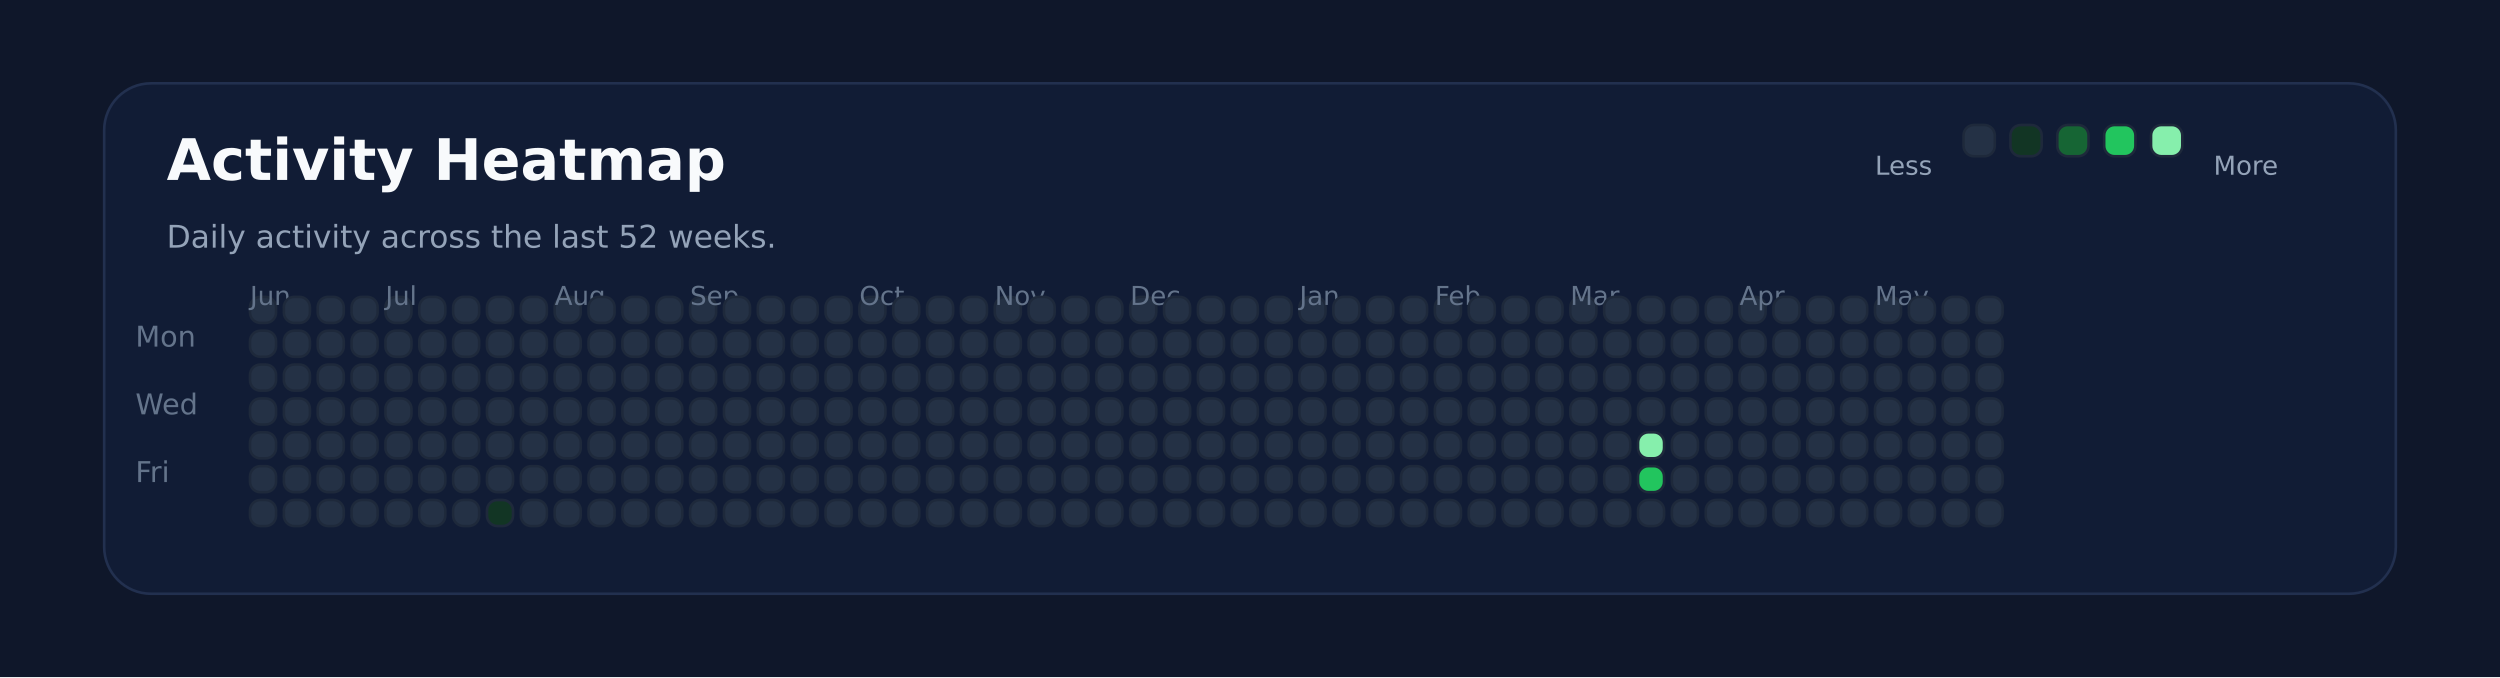
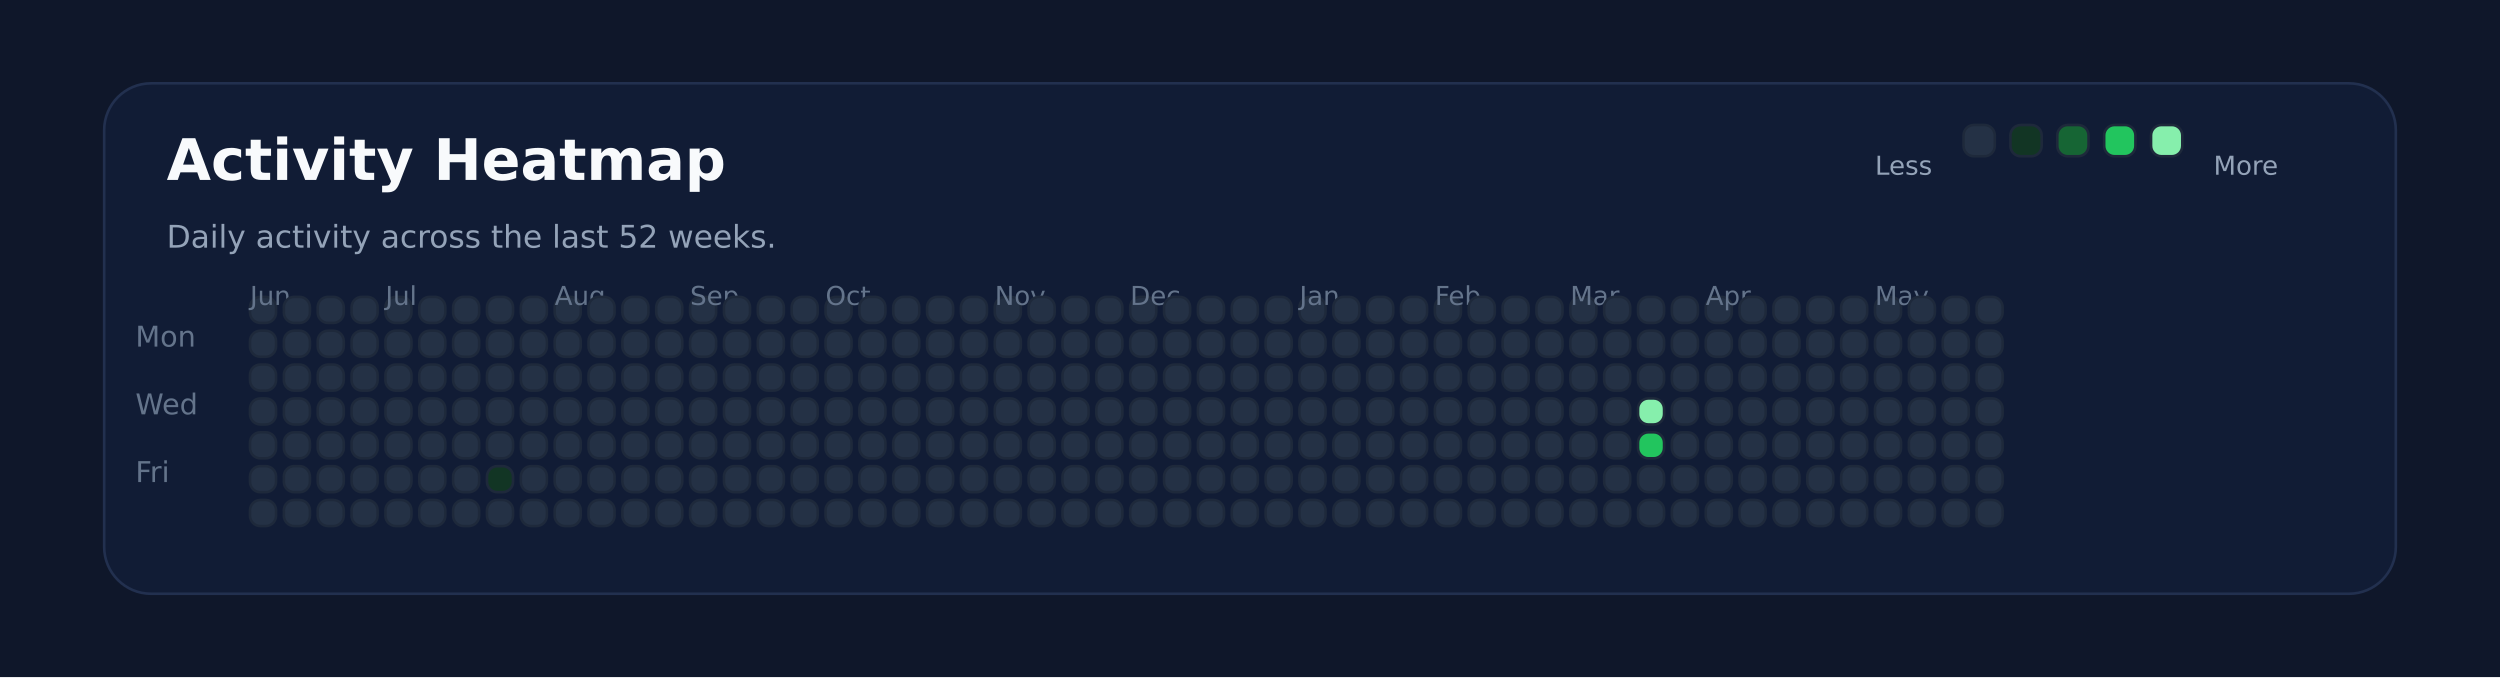
<svg xmlns="http://www.w3.org/2000/svg" xmlns:ns1="http://svgjs.dev/svgjs" version="1.1" width="960" height="260" viewBox="0 0 960 260">
  <rect width="960" height="260" fill="#0f172a" />
  <rect width="880" height="196" x="40" y="32" rx="18" ry="18" fill="#111c35" stroke-width="1" stroke="#22304f" />
  <text x="64" y="69.102" font-size="22" font-family="DejaVu Sans" font-weight="700" fill="#f8fafc" ns1:data="{&quot;leading&quot;:&quot;1.3&quot;}">Activity Heatmap</text>
  <text x="64" y="95.102" font-size="12" font-family="DejaVu Sans" font-weight="400" fill="#94a3b8" ns1:data="{&quot;leading&quot;:&quot;1.3&quot;}">Daily activity across the last 52 weeks.</text>
  <text x="52" y="133.102" font-size="11" font-family="DejaVu Sans" font-weight="400" fill="#64748b" ns1:data="{&quot;leading&quot;:&quot;1.3&quot;}">Mon</text>
  <text x="52" y="159.102" font-size="11" font-family="DejaVu Sans" font-weight="400" fill="#64748b" ns1:data="{&quot;leading&quot;:&quot;1.3&quot;}">Wed</text>
  <text x="52" y="185.102" font-size="11" font-family="DejaVu Sans" font-weight="400" fill="#64748b" ns1:data="{&quot;leading&quot;:&quot;1.3&quot;}">Fri</text>
  <rect width="10" height="10" x="96" y="114" rx="4" ry="4" fill="#243145" stroke-width="1" stroke="#1e293b" />
  <rect width="10" height="10" x="96" y="127" rx="4" ry="4" fill="#243145" stroke-width="1" stroke="#1e293b" />
  <rect width="10" height="10" x="96" y="140" rx="4" ry="4" fill="#243145" stroke-width="1" stroke="#1e293b" />
  <rect width="10" height="10" x="96" y="153" rx="4" ry="4" fill="#243145" stroke-width="1" stroke="#1e293b" />
+   <text x="96" y="117.102" font-size="10" font-family="DejaVu Sans" font-weight="400" fill="#64748b" ns1:data="{&quot;leading&quot;:&quot;1.3&quot;}">Jun</text>
  <rect width="10" height="10" x="96" y="166" rx="4" ry="4" fill="#243145" stroke-width="1" stroke="#1e293b" />
-   <text x="96" y="117.102" font-size="10" font-family="DejaVu Sans" font-weight="400" fill="#64748b" ns1:data="{&quot;leading&quot;:&quot;1.3&quot;}">Jun</text>
  <rect width="10" height="10" x="96" y="179" rx="4" ry="4" fill="#243145" stroke-width="1" stroke="#1e293b" />
  <rect width="10" height="10" x="96" y="192" rx="4" ry="4" fill="#243145" stroke-width="1" stroke="#1e293b" />
  <rect width="10" height="10" x="109" y="114" rx="4" ry="4" fill="#243145" stroke-width="1" stroke="#1e293b" />
  <rect width="10" height="10" x="109" y="127" rx="4" ry="4" fill="#243145" stroke-width="1" stroke="#1e293b" />
  <rect width="10" height="10" x="109" y="140" rx="4" ry="4" fill="#243145" stroke-width="1" stroke="#1e293b" />
  <rect width="10" height="10" x="109" y="153" rx="4" ry="4" fill="#243145" stroke-width="1" stroke="#1e293b" />
  <rect width="10" height="10" x="109" y="166" rx="4" ry="4" fill="#243145" stroke-width="1" stroke="#1e293b" />
  <rect width="10" height="10" x="109" y="179" rx="4" ry="4" fill="#243145" stroke-width="1" stroke="#1e293b" />
  <rect width="10" height="10" x="109" y="192" rx="4" ry="4" fill="#243145" stroke-width="1" stroke="#1e293b" />
  <rect width="10" height="10" x="122" y="114" rx="4" ry="4" fill="#243145" stroke-width="1" stroke="#1e293b" />
  <rect width="10" height="10" x="122" y="127" rx="4" ry="4" fill="#243145" stroke-width="1" stroke="#1e293b" />
  <rect width="10" height="10" x="122" y="140" rx="4" ry="4" fill="#243145" stroke-width="1" stroke="#1e293b" />
  <rect width="10" height="10" x="122" y="153" rx="4" ry="4" fill="#243145" stroke-width="1" stroke="#1e293b" />
  <rect width="10" height="10" x="122" y="166" rx="4" ry="4" fill="#243145" stroke-width="1" stroke="#1e293b" />
  <rect width="10" height="10" x="122" y="179" rx="4" ry="4" fill="#243145" stroke-width="1" stroke="#1e293b" />
  <rect width="10" height="10" x="122" y="192" rx="4" ry="4" fill="#243145" stroke-width="1" stroke="#1e293b" />
  <rect width="10" height="10" x="135" y="114" rx="4" ry="4" fill="#243145" stroke-width="1" stroke="#1e293b" />
  <rect width="10" height="10" x="135" y="127" rx="4" ry="4" fill="#243145" stroke-width="1" stroke="#1e293b" />
  <rect width="10" height="10" x="135" y="140" rx="4" ry="4" fill="#243145" stroke-width="1" stroke="#1e293b" />
  <rect width="10" height="10" x="135" y="153" rx="4" ry="4" fill="#243145" stroke-width="1" stroke="#1e293b" />
  <rect width="10" height="10" x="135" y="166" rx="4" ry="4" fill="#243145" stroke-width="1" stroke="#1e293b" />
  <rect width="10" height="10" x="135" y="179" rx="4" ry="4" fill="#243145" stroke-width="1" stroke="#1e293b" />
  <rect width="10" height="10" x="135" y="192" rx="4" ry="4" fill="#243145" stroke-width="1" stroke="#1e293b" />
  <rect width="10" height="10" x="148" y="114" rx="4" ry="4" fill="#243145" stroke-width="1" stroke="#1e293b" />
  <rect width="10" height="10" x="148" y="127" rx="4" ry="4" fill="#243145" stroke-width="1" stroke="#1e293b" />
  <rect width="10" height="10" x="148" y="140" rx="4" ry="4" fill="#243145" stroke-width="1" stroke="#1e293b" />
  <rect width="10" height="10" x="148" y="153" rx="4" ry="4" fill="#243145" stroke-width="1" stroke="#1e293b" />
  <rect width="10" height="10" x="148" y="166" rx="4" ry="4" fill="#243145" stroke-width="1" stroke="#1e293b" />
  <rect width="10" height="10" x="148" y="179" rx="4" ry="4" fill="#243145" stroke-width="1" stroke="#1e293b" />
+   <text x="148" y="117.102" font-size="10" font-family="DejaVu Sans" font-weight="400" fill="#64748b" ns1:data="{&quot;leading&quot;:&quot;1.3&quot;}">Jul</text>
  <rect width="10" height="10" x="148" y="192" rx="4" ry="4" fill="#243145" stroke-width="1" stroke="#1e293b" />
-   <text x="148" y="117.102" font-size="10" font-family="DejaVu Sans" font-weight="400" fill="#64748b" ns1:data="{&quot;leading&quot;:&quot;1.3&quot;}">Jul</text>
  <rect width="10" height="10" x="161" y="114" rx="4" ry="4" fill="#243145" stroke-width="1" stroke="#1e293b" />
  <rect width="10" height="10" x="161" y="127" rx="4" ry="4" fill="#243145" stroke-width="1" stroke="#1e293b" />
  <rect width="10" height="10" x="161" y="140" rx="4" ry="4" fill="#243145" stroke-width="1" stroke="#1e293b" />
  <rect width="10" height="10" x="161" y="153" rx="4" ry="4" fill="#243145" stroke-width="1" stroke="#1e293b" />
  <rect width="10" height="10" x="161" y="166" rx="4" ry="4" fill="#243145" stroke-width="1" stroke="#1e293b" />
  <rect width="10" height="10" x="161" y="179" rx="4" ry="4" fill="#243145" stroke-width="1" stroke="#1e293b" />
  <rect width="10" height="10" x="161" y="192" rx="4" ry="4" fill="#243145" stroke-width="1" stroke="#1e293b" />
  <rect width="10" height="10" x="174" y="114" rx="4" ry="4" fill="#243145" stroke-width="1" stroke="#1e293b" />
  <rect width="10" height="10" x="174" y="127" rx="4" ry="4" fill="#243145" stroke-width="1" stroke="#1e293b" />
  <rect width="10" height="10" x="174" y="140" rx="4" ry="4" fill="#243145" stroke-width="1" stroke="#1e293b" />
  <rect width="10" height="10" x="174" y="153" rx="4" ry="4" fill="#243145" stroke-width="1" stroke="#1e293b" />
  <rect width="10" height="10" x="174" y="166" rx="4" ry="4" fill="#243145" stroke-width="1" stroke="#1e293b" />
  <rect width="10" height="10" x="174" y="179" rx="4" ry="4" fill="#243145" stroke-width="1" stroke="#1e293b" />
  <rect width="10" height="10" x="174" y="192" rx="4" ry="4" fill="#243145" stroke-width="1" stroke="#1e293b" />
  <rect width="10" height="10" x="187" y="114" rx="4" ry="4" fill="#243145" stroke-width="1" stroke="#1e293b" />
  <rect width="10" height="10" x="187" y="127" rx="4" ry="4" fill="#243145" stroke-width="1" stroke="#1e293b" />
  <rect width="10" height="10" x="187" y="140" rx="4" ry="4" fill="#243145" stroke-width="1" stroke="#1e293b" />
  <rect width="10" height="10" x="187" y="153" rx="4" ry="4" fill="#243145" stroke-width="1" stroke="#1e293b" />
  <rect width="10" height="10" x="187" y="166" rx="4" ry="4" fill="#243145" stroke-width="1" stroke="#1e293b" />
-   <rect width="10" height="10" x="187" y="179" rx="4" ry="4" fill="#243145" stroke-width="1" stroke="#1e293b" />
-   <rect width="10" height="10" x="187" y="192" rx="4" ry="4" fill="#123524" stroke-width="1" stroke="#1e293b" />
+   <rect width="10" height="10" x="187" y="179" rx="4" ry="4" fill="#123524" stroke-width="1" stroke="#1e293b" />
+   <rect width="10" height="10" x="187" y="192" rx="4" ry="4" fill="#243145" stroke-width="1" stroke="#1e293b" />
  <rect width="10" height="10" x="200" y="114" rx="4" ry="4" fill="#243145" stroke-width="1" stroke="#1e293b" />
  <rect width="10" height="10" x="200" y="127" rx="4" ry="4" fill="#243145" stroke-width="1" stroke="#1e293b" />
  <rect width="10" height="10" x="200" y="140" rx="4" ry="4" fill="#243145" stroke-width="1" stroke="#1e293b" />
  <rect width="10" height="10" x="200" y="153" rx="4" ry="4" fill="#243145" stroke-width="1" stroke="#1e293b" />
  <rect width="10" height="10" x="200" y="166" rx="4" ry="4" fill="#243145" stroke-width="1" stroke="#1e293b" />
  <rect width="10" height="10" x="200" y="179" rx="4" ry="4" fill="#243145" stroke-width="1" stroke="#1e293b" />
  <rect width="10" height="10" x="200" y="192" rx="4" ry="4" fill="#243145" stroke-width="1" stroke="#1e293b" />
  <rect width="10" height="10" x="213" y="114" rx="4" ry="4" fill="#243145" stroke-width="1" stroke="#1e293b" />
  <rect width="10" height="10" x="213" y="127" rx="4" ry="4" fill="#243145" stroke-width="1" stroke="#1e293b" />
+   <text x="213" y="117.102" font-size="10" font-family="DejaVu Sans" font-weight="400" fill="#64748b" ns1:data="{&quot;leading&quot;:&quot;1.3&quot;}">Aug</text>
  <rect width="10" height="10" x="213" y="140" rx="4" ry="4" fill="#243145" stroke-width="1" stroke="#1e293b" />
-   <text x="213" y="117.102" font-size="10" font-family="DejaVu Sans" font-weight="400" fill="#64748b" ns1:data="{&quot;leading&quot;:&quot;1.3&quot;}">Aug</text>
  <rect width="10" height="10" x="213" y="153" rx="4" ry="4" fill="#243145" stroke-width="1" stroke="#1e293b" />
  <rect width="10" height="10" x="213" y="166" rx="4" ry="4" fill="#243145" stroke-width="1" stroke="#1e293b" />
  <rect width="10" height="10" x="213" y="179" rx="4" ry="4" fill="#243145" stroke-width="1" stroke="#1e293b" />
  <rect width="10" height="10" x="213" y="192" rx="4" ry="4" fill="#243145" stroke-width="1" stroke="#1e293b" />
  <rect width="10" height="10" x="226" y="114" rx="4" ry="4" fill="#243145" stroke-width="1" stroke="#1e293b" />
  <rect width="10" height="10" x="226" y="127" rx="4" ry="4" fill="#243145" stroke-width="1" stroke="#1e293b" />
  <rect width="10" height="10" x="226" y="140" rx="4" ry="4" fill="#243145" stroke-width="1" stroke="#1e293b" />
  <rect width="10" height="10" x="226" y="153" rx="4" ry="4" fill="#243145" stroke-width="1" stroke="#1e293b" />
  <rect width="10" height="10" x="226" y="166" rx="4" ry="4" fill="#243145" stroke-width="1" stroke="#1e293b" />
  <rect width="10" height="10" x="226" y="179" rx="4" ry="4" fill="#243145" stroke-width="1" stroke="#1e293b" />
  <rect width="10" height="10" x="226" y="192" rx="4" ry="4" fill="#243145" stroke-width="1" stroke="#1e293b" />
  <rect width="10" height="10" x="239" y="114" rx="4" ry="4" fill="#243145" stroke-width="1" stroke="#1e293b" />
  <rect width="10" height="10" x="239" y="127" rx="4" ry="4" fill="#243145" stroke-width="1" stroke="#1e293b" />
  <rect width="10" height="10" x="239" y="140" rx="4" ry="4" fill="#243145" stroke-width="1" stroke="#1e293b" />
  <rect width="10" height="10" x="239" y="153" rx="4" ry="4" fill="#243145" stroke-width="1" stroke="#1e293b" />
  <rect width="10" height="10" x="239" y="166" rx="4" ry="4" fill="#243145" stroke-width="1" stroke="#1e293b" />
  <rect width="10" height="10" x="239" y="179" rx="4" ry="4" fill="#243145" stroke-width="1" stroke="#1e293b" />
  <rect width="10" height="10" x="239" y="192" rx="4" ry="4" fill="#243145" stroke-width="1" stroke="#1e293b" />
  <rect width="10" height="10" x="252" y="114" rx="4" ry="4" fill="#243145" stroke-width="1" stroke="#1e293b" />
  <rect width="10" height="10" x="252" y="127" rx="4" ry="4" fill="#243145" stroke-width="1" stroke="#1e293b" />
  <rect width="10" height="10" x="252" y="140" rx="4" ry="4" fill="#243145" stroke-width="1" stroke="#1e293b" />
  <rect width="10" height="10" x="252" y="153" rx="4" ry="4" fill="#243145" stroke-width="1" stroke="#1e293b" />
  <rect width="10" height="10" x="252" y="166" rx="4" ry="4" fill="#243145" stroke-width="1" stroke="#1e293b" />
  <rect width="10" height="10" x="252" y="179" rx="4" ry="4" fill="#243145" stroke-width="1" stroke="#1e293b" />
  <rect width="10" height="10" x="252" y="192" rx="4" ry="4" fill="#243145" stroke-width="1" stroke="#1e293b" />
  <rect width="10" height="10" x="265" y="114" rx="4" ry="4" fill="#243145" stroke-width="1" stroke="#1e293b" />
  <rect width="10" height="10" x="265" y="127" rx="4" ry="4" fill="#243145" stroke-width="1" stroke="#1e293b" />
  <rect width="10" height="10" x="265" y="140" rx="4" ry="4" fill="#243145" stroke-width="1" stroke="#1e293b" />
  <rect width="10" height="10" x="265" y="153" rx="4" ry="4" fill="#243145" stroke-width="1" stroke="#1e293b" />
  <rect width="10" height="10" x="265" y="166" rx="4" ry="4" fill="#243145" stroke-width="1" stroke="#1e293b" />
+   <text x="265" y="117.102" font-size="10" font-family="DejaVu Sans" font-weight="400" fill="#64748b" ns1:data="{&quot;leading&quot;:&quot;1.3&quot;}">Sep</text>
  <rect width="10" height="10" x="265" y="179" rx="4" ry="4" fill="#243145" stroke-width="1" stroke="#1e293b" />
-   <text x="265" y="117.102" font-size="10" font-family="DejaVu Sans" font-weight="400" fill="#64748b" ns1:data="{&quot;leading&quot;:&quot;1.3&quot;}">Sep</text>
  <rect width="10" height="10" x="265" y="192" rx="4" ry="4" fill="#243145" stroke-width="1" stroke="#1e293b" />
  <rect width="10" height="10" x="278" y="114" rx="4" ry="4" fill="#243145" stroke-width="1" stroke="#1e293b" />
  <rect width="10" height="10" x="278" y="127" rx="4" ry="4" fill="#243145" stroke-width="1" stroke="#1e293b" />
  <rect width="10" height="10" x="278" y="140" rx="4" ry="4" fill="#243145" stroke-width="1" stroke="#1e293b" />
  <rect width="10" height="10" x="278" y="153" rx="4" ry="4" fill="#243145" stroke-width="1" stroke="#1e293b" />
  <rect width="10" height="10" x="278" y="166" rx="4" ry="4" fill="#243145" stroke-width="1" stroke="#1e293b" />
  <rect width="10" height="10" x="278" y="179" rx="4" ry="4" fill="#243145" stroke-width="1" stroke="#1e293b" />
  <rect width="10" height="10" x="278" y="192" rx="4" ry="4" fill="#243145" stroke-width="1" stroke="#1e293b" />
  <rect width="10" height="10" x="291" y="114" rx="4" ry="4" fill="#243145" stroke-width="1" stroke="#1e293b" />
  <rect width="10" height="10" x="291" y="127" rx="4" ry="4" fill="#243145" stroke-width="1" stroke="#1e293b" />
  <rect width="10" height="10" x="291" y="140" rx="4" ry="4" fill="#243145" stroke-width="1" stroke="#1e293b" />
  <rect width="10" height="10" x="291" y="153" rx="4" ry="4" fill="#243145" stroke-width="1" stroke="#1e293b" />
  <rect width="10" height="10" x="291" y="166" rx="4" ry="4" fill="#243145" stroke-width="1" stroke="#1e293b" />
  <rect width="10" height="10" x="291" y="179" rx="4" ry="4" fill="#243145" stroke-width="1" stroke="#1e293b" />
  <rect width="10" height="10" x="291" y="192" rx="4" ry="4" fill="#243145" stroke-width="1" stroke="#1e293b" />
  <rect width="10" height="10" x="304" y="114" rx="4" ry="4" fill="#243145" stroke-width="1" stroke="#1e293b" />
  <rect width="10" height="10" x="304" y="127" rx="4" ry="4" fill="#243145" stroke-width="1" stroke="#1e293b" />
  <rect width="10" height="10" x="304" y="140" rx="4" ry="4" fill="#243145" stroke-width="1" stroke="#1e293b" />
  <rect width="10" height="10" x="304" y="153" rx="4" ry="4" fill="#243145" stroke-width="1" stroke="#1e293b" />
  <rect width="10" height="10" x="304" y="166" rx="4" ry="4" fill="#243145" stroke-width="1" stroke="#1e293b" />
  <rect width="10" height="10" x="304" y="179" rx="4" ry="4" fill="#243145" stroke-width="1" stroke="#1e293b" />
  <rect width="10" height="10" x="304" y="192" rx="4" ry="4" fill="#243145" stroke-width="1" stroke="#1e293b" />
  <rect width="10" height="10" x="317" y="114" rx="4" ry="4" fill="#243145" stroke-width="1" stroke="#1e293b" />
  <rect width="10" height="10" x="317" y="127" rx="4" ry="4" fill="#243145" stroke-width="1" stroke="#1e293b" />
  <rect width="10" height="10" x="317" y="140" rx="4" ry="4" fill="#243145" stroke-width="1" stroke="#1e293b" />
  <rect width="10" height="10" x="317" y="153" rx="4" ry="4" fill="#243145" stroke-width="1" stroke="#1e293b" />
  <rect width="10" height="10" x="317" y="166" rx="4" ry="4" fill="#243145" stroke-width="1" stroke="#1e293b" />
  <rect width="10" height="10" x="317" y="179" rx="4" ry="4" fill="#243145" stroke-width="1" stroke="#1e293b" />
  <rect width="10" height="10" x="317" y="192" rx="4" ry="4" fill="#243145" stroke-width="1" stroke="#1e293b" />
+   <text x="317" y="117.102" font-size="10" font-family="DejaVu Sans" font-weight="400" fill="#64748b" ns1:data="{&quot;leading&quot;:&quot;1.3&quot;}">Oct</text>
  <rect width="10" height="10" x="330" y="114" rx="4" ry="4" fill="#243145" stroke-width="1" stroke="#1e293b" />
-   <text x="330" y="117.102" font-size="10" font-family="DejaVu Sans" font-weight="400" fill="#64748b" ns1:data="{&quot;leading&quot;:&quot;1.3&quot;}">Oct</text>
  <rect width="10" height="10" x="330" y="127" rx="4" ry="4" fill="#243145" stroke-width="1" stroke="#1e293b" />
  <rect width="10" height="10" x="330" y="140" rx="4" ry="4" fill="#243145" stroke-width="1" stroke="#1e293b" />
  <rect width="10" height="10" x="330" y="153" rx="4" ry="4" fill="#243145" stroke-width="1" stroke="#1e293b" />
  <rect width="10" height="10" x="330" y="166" rx="4" ry="4" fill="#243145" stroke-width="1" stroke="#1e293b" />
  <rect width="10" height="10" x="330" y="179" rx="4" ry="4" fill="#243145" stroke-width="1" stroke="#1e293b" />
  <rect width="10" height="10" x="330" y="192" rx="4" ry="4" fill="#243145" stroke-width="1" stroke="#1e293b" />
  <rect width="10" height="10" x="343" y="114" rx="4" ry="4" fill="#243145" stroke-width="1" stroke="#1e293b" />
  <rect width="10" height="10" x="343" y="127" rx="4" ry="4" fill="#243145" stroke-width="1" stroke="#1e293b" />
  <rect width="10" height="10" x="343" y="140" rx="4" ry="4" fill="#243145" stroke-width="1" stroke="#1e293b" />
  <rect width="10" height="10" x="343" y="153" rx="4" ry="4" fill="#243145" stroke-width="1" stroke="#1e293b" />
  <rect width="10" height="10" x="343" y="166" rx="4" ry="4" fill="#243145" stroke-width="1" stroke="#1e293b" />
  <rect width="10" height="10" x="343" y="179" rx="4" ry="4" fill="#243145" stroke-width="1" stroke="#1e293b" />
  <rect width="10" height="10" x="343" y="192" rx="4" ry="4" fill="#243145" stroke-width="1" stroke="#1e293b" />
  <rect width="10" height="10" x="356" y="114" rx="4" ry="4" fill="#243145" stroke-width="1" stroke="#1e293b" />
  <rect width="10" height="10" x="356" y="127" rx="4" ry="4" fill="#243145" stroke-width="1" stroke="#1e293b" />
  <rect width="10" height="10" x="356" y="140" rx="4" ry="4" fill="#243145" stroke-width="1" stroke="#1e293b" />
  <rect width="10" height="10" x="356" y="153" rx="4" ry="4" fill="#243145" stroke-width="1" stroke="#1e293b" />
  <rect width="10" height="10" x="356" y="166" rx="4" ry="4" fill="#243145" stroke-width="1" stroke="#1e293b" />
  <rect width="10" height="10" x="356" y="179" rx="4" ry="4" fill="#243145" stroke-width="1" stroke="#1e293b" />
  <rect width="10" height="10" x="356" y="192" rx="4" ry="4" fill="#243145" stroke-width="1" stroke="#1e293b" />
  <rect width="10" height="10" x="369" y="114" rx="4" ry="4" fill="#243145" stroke-width="1" stroke="#1e293b" />
  <rect width="10" height="10" x="369" y="127" rx="4" ry="4" fill="#243145" stroke-width="1" stroke="#1e293b" />
  <rect width="10" height="10" x="369" y="140" rx="4" ry="4" fill="#243145" stroke-width="1" stroke="#1e293b" />
  <rect width="10" height="10" x="369" y="153" rx="4" ry="4" fill="#243145" stroke-width="1" stroke="#1e293b" />
  <rect width="10" height="10" x="369" y="166" rx="4" ry="4" fill="#243145" stroke-width="1" stroke="#1e293b" />
  <rect width="10" height="10" x="369" y="179" rx="4" ry="4" fill="#243145" stroke-width="1" stroke="#1e293b" />
  <rect width="10" height="10" x="369" y="192" rx="4" ry="4" fill="#243145" stroke-width="1" stroke="#1e293b" />
  <rect width="10" height="10" x="382" y="114" rx="4" ry="4" fill="#243145" stroke-width="1" stroke="#1e293b" />
  <rect width="10" height="10" x="382" y="127" rx="4" ry="4" fill="#243145" stroke-width="1" stroke="#1e293b" />
  <rect width="10" height="10" x="382" y="140" rx="4" ry="4" fill="#243145" stroke-width="1" stroke="#1e293b" />
+   <text x="382" y="117.102" font-size="10" font-family="DejaVu Sans" font-weight="400" fill="#64748b" ns1:data="{&quot;leading&quot;:&quot;1.3&quot;}">Nov</text>
  <rect width="10" height="10" x="382" y="153" rx="4" ry="4" fill="#243145" stroke-width="1" stroke="#1e293b" />
-   <text x="382" y="117.102" font-size="10" font-family="DejaVu Sans" font-weight="400" fill="#64748b" ns1:data="{&quot;leading&quot;:&quot;1.3&quot;}">Nov</text>
  <rect width="10" height="10" x="382" y="166" rx="4" ry="4" fill="#243145" stroke-width="1" stroke="#1e293b" />
  <rect width="10" height="10" x="382" y="179" rx="4" ry="4" fill="#243145" stroke-width="1" stroke="#1e293b" />
  <rect width="10" height="10" x="382" y="192" rx="4" ry="4" fill="#243145" stroke-width="1" stroke="#1e293b" />
  <rect width="10" height="10" x="395" y="114" rx="4" ry="4" fill="#243145" stroke-width="1" stroke="#1e293b" />
  <rect width="10" height="10" x="395" y="127" rx="4" ry="4" fill="#243145" stroke-width="1" stroke="#1e293b" />
  <rect width="10" height="10" x="395" y="140" rx="4" ry="4" fill="#243145" stroke-width="1" stroke="#1e293b" />
  <rect width="10" height="10" x="395" y="153" rx="4" ry="4" fill="#243145" stroke-width="1" stroke="#1e293b" />
  <rect width="10" height="10" x="395" y="166" rx="4" ry="4" fill="#243145" stroke-width="1" stroke="#1e293b" />
  <rect width="10" height="10" x="395" y="179" rx="4" ry="4" fill="#243145" stroke-width="1" stroke="#1e293b" />
  <rect width="10" height="10" x="395" y="192" rx="4" ry="4" fill="#243145" stroke-width="1" stroke="#1e293b" />
  <rect width="10" height="10" x="408" y="114" rx="4" ry="4" fill="#243145" stroke-width="1" stroke="#1e293b" />
  <rect width="10" height="10" x="408" y="127" rx="4" ry="4" fill="#243145" stroke-width="1" stroke="#1e293b" />
  <rect width="10" height="10" x="408" y="140" rx="4" ry="4" fill="#243145" stroke-width="1" stroke="#1e293b" />
  <rect width="10" height="10" x="408" y="153" rx="4" ry="4" fill="#243145" stroke-width="1" stroke="#1e293b" />
  <rect width="10" height="10" x="408" y="166" rx="4" ry="4" fill="#243145" stroke-width="1" stroke="#1e293b" />
  <rect width="10" height="10" x="408" y="179" rx="4" ry="4" fill="#243145" stroke-width="1" stroke="#1e293b" />
  <rect width="10" height="10" x="408" y="192" rx="4" ry="4" fill="#243145" stroke-width="1" stroke="#1e293b" />
  <rect width="10" height="10" x="421" y="114" rx="4" ry="4" fill="#243145" stroke-width="1" stroke="#1e293b" />
  <rect width="10" height="10" x="421" y="127" rx="4" ry="4" fill="#243145" stroke-width="1" stroke="#1e293b" />
  <rect width="10" height="10" x="421" y="140" rx="4" ry="4" fill="#243145" stroke-width="1" stroke="#1e293b" />
  <rect width="10" height="10" x="421" y="153" rx="4" ry="4" fill="#243145" stroke-width="1" stroke="#1e293b" />
  <rect width="10" height="10" x="421" y="166" rx="4" ry="4" fill="#243145" stroke-width="1" stroke="#1e293b" />
  <rect width="10" height="10" x="421" y="179" rx="4" ry="4" fill="#243145" stroke-width="1" stroke="#1e293b" />
  <rect width="10" height="10" x="421" y="192" rx="4" ry="4" fill="#243145" stroke-width="1" stroke="#1e293b" />
  <rect width="10" height="10" x="434" y="114" rx="4" ry="4" fill="#243145" stroke-width="1" stroke="#1e293b" />
  <rect width="10" height="10" x="434" y="127" rx="4" ry="4" fill="#243145" stroke-width="1" stroke="#1e293b" />
  <rect width="10" height="10" x="434" y="140" rx="4" ry="4" fill="#243145" stroke-width="1" stroke="#1e293b" />
  <rect width="10" height="10" x="434" y="153" rx="4" ry="4" fill="#243145" stroke-width="1" stroke="#1e293b" />
  <rect width="10" height="10" x="434" y="166" rx="4" ry="4" fill="#243145" stroke-width="1" stroke="#1e293b" />
+   <text x="434" y="117.102" font-size="10" font-family="DejaVu Sans" font-weight="400" fill="#64748b" ns1:data="{&quot;leading&quot;:&quot;1.3&quot;}">Dec</text>
  <rect width="10" height="10" x="434" y="179" rx="4" ry="4" fill="#243145" stroke-width="1" stroke="#1e293b" />
-   <text x="434" y="117.102" font-size="10" font-family="DejaVu Sans" font-weight="400" fill="#64748b" ns1:data="{&quot;leading&quot;:&quot;1.3&quot;}">Dec</text>
  <rect width="10" height="10" x="434" y="192" rx="4" ry="4" fill="#243145" stroke-width="1" stroke="#1e293b" />
  <rect width="10" height="10" x="447" y="114" rx="4" ry="4" fill="#243145" stroke-width="1" stroke="#1e293b" />
  <rect width="10" height="10" x="447" y="127" rx="4" ry="4" fill="#243145" stroke-width="1" stroke="#1e293b" />
  <rect width="10" height="10" x="447" y="140" rx="4" ry="4" fill="#243145" stroke-width="1" stroke="#1e293b" />
  <rect width="10" height="10" x="447" y="153" rx="4" ry="4" fill="#243145" stroke-width="1" stroke="#1e293b" />
  <rect width="10" height="10" x="447" y="166" rx="4" ry="4" fill="#243145" stroke-width="1" stroke="#1e293b" />
  <rect width="10" height="10" x="447" y="179" rx="4" ry="4" fill="#243145" stroke-width="1" stroke="#1e293b" />
  <rect width="10" height="10" x="447" y="192" rx="4" ry="4" fill="#243145" stroke-width="1" stroke="#1e293b" />
  <rect width="10" height="10" x="460" y="114" rx="4" ry="4" fill="#243145" stroke-width="1" stroke="#1e293b" />
  <rect width="10" height="10" x="460" y="127" rx="4" ry="4" fill="#243145" stroke-width="1" stroke="#1e293b" />
  <rect width="10" height="10" x="460" y="140" rx="4" ry="4" fill="#243145" stroke-width="1" stroke="#1e293b" />
  <rect width="10" height="10" x="460" y="153" rx="4" ry="4" fill="#243145" stroke-width="1" stroke="#1e293b" />
  <rect width="10" height="10" x="460" y="166" rx="4" ry="4" fill="#243145" stroke-width="1" stroke="#1e293b" />
  <rect width="10" height="10" x="460" y="179" rx="4" ry="4" fill="#243145" stroke-width="1" stroke="#1e293b" />
  <rect width="10" height="10" x="460" y="192" rx="4" ry="4" fill="#243145" stroke-width="1" stroke="#1e293b" />
  <rect width="10" height="10" x="473" y="114" rx="4" ry="4" fill="#243145" stroke-width="1" stroke="#1e293b" />
  <rect width="10" height="10" x="473" y="127" rx="4" ry="4" fill="#243145" stroke-width="1" stroke="#1e293b" />
  <rect width="10" height="10" x="473" y="140" rx="4" ry="4" fill="#243145" stroke-width="1" stroke="#1e293b" />
  <rect width="10" height="10" x="473" y="153" rx="4" ry="4" fill="#243145" stroke-width="1" stroke="#1e293b" />
  <rect width="10" height="10" x="473" y="166" rx="4" ry="4" fill="#243145" stroke-width="1" stroke="#1e293b" />
  <rect width="10" height="10" x="473" y="179" rx="4" ry="4" fill="#243145" stroke-width="1" stroke="#1e293b" />
  <rect width="10" height="10" x="473" y="192" rx="4" ry="4" fill="#243145" stroke-width="1" stroke="#1e293b" />
  <rect width="10" height="10" x="486" y="114" rx="4" ry="4" fill="#243145" stroke-width="1" stroke="#1e293b" />
  <rect width="10" height="10" x="486" y="127" rx="4" ry="4" fill="#243145" stroke-width="1" stroke="#1e293b" />
  <rect width="10" height="10" x="486" y="140" rx="4" ry="4" fill="#243145" stroke-width="1" stroke="#1e293b" />
  <rect width="10" height="10" x="486" y="153" rx="4" ry="4" fill="#243145" stroke-width="1" stroke="#1e293b" />
  <rect width="10" height="10" x="486" y="166" rx="4" ry="4" fill="#243145" stroke-width="1" stroke="#1e293b" />
  <rect width="10" height="10" x="486" y="179" rx="4" ry="4" fill="#243145" stroke-width="1" stroke="#1e293b" />
  <rect width="10" height="10" x="486" y="192" rx="4" ry="4" fill="#243145" stroke-width="1" stroke="#1e293b" />
  <rect width="10" height="10" x="499" y="114" rx="4" ry="4" fill="#243145" stroke-width="1" stroke="#1e293b" />
+   <text x="499" y="117.102" font-size="10" font-family="DejaVu Sans" font-weight="400" fill="#64748b" ns1:data="{&quot;leading&quot;:&quot;1.3&quot;}">Jan</text>
  <rect width="10" height="10" x="499" y="127" rx="4" ry="4" fill="#243145" stroke-width="1" stroke="#1e293b" />
-   <text x="499" y="117.102" font-size="10" font-family="DejaVu Sans" font-weight="400" fill="#64748b" ns1:data="{&quot;leading&quot;:&quot;1.3&quot;}">Jan</text>
  <rect width="10" height="10" x="499" y="140" rx="4" ry="4" fill="#243145" stroke-width="1" stroke="#1e293b" />
  <rect width="10" height="10" x="499" y="153" rx="4" ry="4" fill="#243145" stroke-width="1" stroke="#1e293b" />
  <rect width="10" height="10" x="499" y="166" rx="4" ry="4" fill="#243145" stroke-width="1" stroke="#1e293b" />
  <rect width="10" height="10" x="499" y="179" rx="4" ry="4" fill="#243145" stroke-width="1" stroke="#1e293b" />
  <rect width="10" height="10" x="499" y="192" rx="4" ry="4" fill="#243145" stroke-width="1" stroke="#1e293b" />
  <rect width="10" height="10" x="512" y="114" rx="4" ry="4" fill="#243145" stroke-width="1" stroke="#1e293b" />
  <rect width="10" height="10" x="512" y="127" rx="4" ry="4" fill="#243145" stroke-width="1" stroke="#1e293b" />
  <rect width="10" height="10" x="512" y="140" rx="4" ry="4" fill="#243145" stroke-width="1" stroke="#1e293b" />
  <rect width="10" height="10" x="512" y="153" rx="4" ry="4" fill="#243145" stroke-width="1" stroke="#1e293b" />
  <rect width="10" height="10" x="512" y="166" rx="4" ry="4" fill="#243145" stroke-width="1" stroke="#1e293b" />
  <rect width="10" height="10" x="512" y="179" rx="4" ry="4" fill="#243145" stroke-width="1" stroke="#1e293b" />
  <rect width="10" height="10" x="512" y="192" rx="4" ry="4" fill="#243145" stroke-width="1" stroke="#1e293b" />
  <rect width="10" height="10" x="525" y="114" rx="4" ry="4" fill="#243145" stroke-width="1" stroke="#1e293b" />
  <rect width="10" height="10" x="525" y="127" rx="4" ry="4" fill="#243145" stroke-width="1" stroke="#1e293b" />
  <rect width="10" height="10" x="525" y="140" rx="4" ry="4" fill="#243145" stroke-width="1" stroke="#1e293b" />
  <rect width="10" height="10" x="525" y="153" rx="4" ry="4" fill="#243145" stroke-width="1" stroke="#1e293b" />
  <rect width="10" height="10" x="525" y="166" rx="4" ry="4" fill="#243145" stroke-width="1" stroke="#1e293b" />
  <rect width="10" height="10" x="525" y="179" rx="4" ry="4" fill="#243145" stroke-width="1" stroke="#1e293b" />
  <rect width="10" height="10" x="525" y="192" rx="4" ry="4" fill="#243145" stroke-width="1" stroke="#1e293b" />
  <rect width="10" height="10" x="538" y="114" rx="4" ry="4" fill="#243145" stroke-width="1" stroke="#1e293b" />
  <rect width="10" height="10" x="538" y="127" rx="4" ry="4" fill="#243145" stroke-width="1" stroke="#1e293b" />
  <rect width="10" height="10" x="538" y="140" rx="4" ry="4" fill="#243145" stroke-width="1" stroke="#1e293b" />
  <rect width="10" height="10" x="538" y="153" rx="4" ry="4" fill="#243145" stroke-width="1" stroke="#1e293b" />
  <rect width="10" height="10" x="538" y="166" rx="4" ry="4" fill="#243145" stroke-width="1" stroke="#1e293b" />
  <rect width="10" height="10" x="538" y="179" rx="4" ry="4" fill="#243145" stroke-width="1" stroke="#1e293b" />
  <rect width="10" height="10" x="538" y="192" rx="4" ry="4" fill="#243145" stroke-width="1" stroke="#1e293b" />
  <rect width="10" height="10" x="551" y="114" rx="4" ry="4" fill="#243145" stroke-width="1" stroke="#1e293b" />
  <rect width="10" height="10" x="551" y="127" rx="4" ry="4" fill="#243145" stroke-width="1" stroke="#1e293b" />
  <rect width="10" height="10" x="551" y="140" rx="4" ry="4" fill="#243145" stroke-width="1" stroke="#1e293b" />
  <rect width="10" height="10" x="551" y="153" rx="4" ry="4" fill="#243145" stroke-width="1" stroke="#1e293b" />
+   <text x="551" y="117.102" font-size="10" font-family="DejaVu Sans" font-weight="400" fill="#64748b" ns1:data="{&quot;leading&quot;:&quot;1.3&quot;}">Feb</text>
  <rect width="10" height="10" x="551" y="166" rx="4" ry="4" fill="#243145" stroke-width="1" stroke="#1e293b" />
-   <text x="551" y="117.102" font-size="10" font-family="DejaVu Sans" font-weight="400" fill="#64748b" ns1:data="{&quot;leading&quot;:&quot;1.3&quot;}">Feb</text>
  <rect width="10" height="10" x="551" y="179" rx="4" ry="4" fill="#243145" stroke-width="1" stroke="#1e293b" />
  <rect width="10" height="10" x="551" y="192" rx="4" ry="4" fill="#243145" stroke-width="1" stroke="#1e293b" />
  <rect width="10" height="10" x="564" y="114" rx="4" ry="4" fill="#243145" stroke-width="1" stroke="#1e293b" />
  <rect width="10" height="10" x="564" y="127" rx="4" ry="4" fill="#243145" stroke-width="1" stroke="#1e293b" />
  <rect width="10" height="10" x="564" y="140" rx="4" ry="4" fill="#243145" stroke-width="1" stroke="#1e293b" />
  <rect width="10" height="10" x="564" y="153" rx="4" ry="4" fill="#243145" stroke-width="1" stroke="#1e293b" />
  <rect width="10" height="10" x="564" y="166" rx="4" ry="4" fill="#243145" stroke-width="1" stroke="#1e293b" />
  <rect width="10" height="10" x="564" y="179" rx="4" ry="4" fill="#243145" stroke-width="1" stroke="#1e293b" />
  <rect width="10" height="10" x="564" y="192" rx="4" ry="4" fill="#243145" stroke-width="1" stroke="#1e293b" />
  <rect width="10" height="10" x="577" y="114" rx="4" ry="4" fill="#243145" stroke-width="1" stroke="#1e293b" />
  <rect width="10" height="10" x="577" y="127" rx="4" ry="4" fill="#243145" stroke-width="1" stroke="#1e293b" />
  <rect width="10" height="10" x="577" y="140" rx="4" ry="4" fill="#243145" stroke-width="1" stroke="#1e293b" />
  <rect width="10" height="10" x="577" y="153" rx="4" ry="4" fill="#243145" stroke-width="1" stroke="#1e293b" />
  <rect width="10" height="10" x="577" y="166" rx="4" ry="4" fill="#243145" stroke-width="1" stroke="#1e293b" />
  <rect width="10" height="10" x="577" y="179" rx="4" ry="4" fill="#243145" stroke-width="1" stroke="#1e293b" />
  <rect width="10" height="10" x="577" y="192" rx="4" ry="4" fill="#243145" stroke-width="1" stroke="#1e293b" />
  <rect width="10" height="10" x="590" y="114" rx="4" ry="4" fill="#243145" stroke-width="1" stroke="#1e293b" />
  <rect width="10" height="10" x="590" y="127" rx="4" ry="4" fill="#243145" stroke-width="1" stroke="#1e293b" />
  <rect width="10" height="10" x="590" y="140" rx="4" ry="4" fill="#243145" stroke-width="1" stroke="#1e293b" />
  <rect width="10" height="10" x="590" y="153" rx="4" ry="4" fill="#243145" stroke-width="1" stroke="#1e293b" />
  <rect width="10" height="10" x="590" y="166" rx="4" ry="4" fill="#243145" stroke-width="1" stroke="#1e293b" />
  <rect width="10" height="10" x="590" y="179" rx="4" ry="4" fill="#243145" stroke-width="1" stroke="#1e293b" />
  <rect width="10" height="10" x="590" y="192" rx="4" ry="4" fill="#243145" stroke-width="1" stroke="#1e293b" />
  <rect width="10" height="10" x="603" y="114" rx="4" ry="4" fill="#243145" stroke-width="1" stroke="#1e293b" />
  <rect width="10" height="10" x="603" y="127" rx="4" ry="4" fill="#243145" stroke-width="1" stroke="#1e293b" />
  <rect width="10" height="10" x="603" y="140" rx="4" ry="4" fill="#243145" stroke-width="1" stroke="#1e293b" />
  <rect width="10" height="10" x="603" y="153" rx="4" ry="4" fill="#243145" stroke-width="1" stroke="#1e293b" />
+   <text x="603" y="117.102" font-size="10" font-family="DejaVu Sans" font-weight="400" fill="#64748b" ns1:data="{&quot;leading&quot;:&quot;1.3&quot;}">Mar</text>
  <rect width="10" height="10" x="603" y="166" rx="4" ry="4" fill="#243145" stroke-width="1" stroke="#1e293b" />
-   <text x="603" y="117.102" font-size="10" font-family="DejaVu Sans" font-weight="400" fill="#64748b" ns1:data="{&quot;leading&quot;:&quot;1.3&quot;}">Mar</text>
  <rect width="10" height="10" x="603" y="179" rx="4" ry="4" fill="#243145" stroke-width="1" stroke="#1e293b" />
  <rect width="10" height="10" x="603" y="192" rx="4" ry="4" fill="#243145" stroke-width="1" stroke="#1e293b" />
  <rect width="10" height="10" x="616" y="114" rx="4" ry="4" fill="#243145" stroke-width="1" stroke="#1e293b" />
  <rect width="10" height="10" x="616" y="127" rx="4" ry="4" fill="#243145" stroke-width="1" stroke="#1e293b" />
  <rect width="10" height="10" x="616" y="140" rx="4" ry="4" fill="#243145" stroke-width="1" stroke="#1e293b" />
  <rect width="10" height="10" x="616" y="153" rx="4" ry="4" fill="#243145" stroke-width="1" stroke="#1e293b" />
  <rect width="10" height="10" x="616" y="166" rx="4" ry="4" fill="#243145" stroke-width="1" stroke="#1e293b" />
  <rect width="10" height="10" x="616" y="179" rx="4" ry="4" fill="#243145" stroke-width="1" stroke="#1e293b" />
  <rect width="10" height="10" x="616" y="192" rx="4" ry="4" fill="#243145" stroke-width="1" stroke="#1e293b" />
  <rect width="10" height="10" x="629" y="114" rx="4" ry="4" fill="#243145" stroke-width="1" stroke="#1e293b" />
  <rect width="10" height="10" x="629" y="127" rx="4" ry="4" fill="#243145" stroke-width="1" stroke="#1e293b" />
  <rect width="10" height="10" x="629" y="140" rx="4" ry="4" fill="#243145" stroke-width="1" stroke="#1e293b" />
-   <rect width="10" height="10" x="629" y="153" rx="4" ry="4" fill="#243145" stroke-width="1" stroke="#1e293b" />
-   <rect width="10" height="10" x="629" y="166" rx="4" ry="4" fill="#86efac" stroke-width="1" stroke="#1e293b" />
-   <rect width="10" height="10" x="629" y="179" rx="4" ry="4" fill="#22c55e" stroke-width="1" stroke="#1e293b" />
+   <rect width="10" height="10" x="629" y="153" rx="4" ry="4" fill="#86efac" stroke-width="1" stroke="#1e293b" />
+   <rect width="10" height="10" x="629" y="166" rx="4" ry="4" fill="#22c55e" stroke-width="1" stroke="#1e293b" />
+   <rect width="10" height="10" x="629" y="179" rx="4" ry="4" fill="#243145" stroke-width="1" stroke="#1e293b" />
  <rect width="10" height="10" x="629" y="192" rx="4" ry="4" fill="#243145" stroke-width="1" stroke="#1e293b" />
  <rect width="10" height="10" x="642" y="114" rx="4" ry="4" fill="#243145" stroke-width="1" stroke="#1e293b" />
  <rect width="10" height="10" x="642" y="127" rx="4" ry="4" fill="#243145" stroke-width="1" stroke="#1e293b" />
  <rect width="10" height="10" x="642" y="140" rx="4" ry="4" fill="#243145" stroke-width="1" stroke="#1e293b" />
  <rect width="10" height="10" x="642" y="153" rx="4" ry="4" fill="#243145" stroke-width="1" stroke="#1e293b" />
  <rect width="10" height="10" x="642" y="166" rx="4" ry="4" fill="#243145" stroke-width="1" stroke="#1e293b" />
  <rect width="10" height="10" x="642" y="179" rx="4" ry="4" fill="#243145" stroke-width="1" stroke="#1e293b" />
  <rect width="10" height="10" x="642" y="192" rx="4" ry="4" fill="#243145" stroke-width="1" stroke="#1e293b" />
  <rect width="10" height="10" x="655" y="114" rx="4" ry="4" fill="#243145" stroke-width="1" stroke="#1e293b" />
  <rect width="10" height="10" x="655" y="127" rx="4" ry="4" fill="#243145" stroke-width="1" stroke="#1e293b" />
  <rect width="10" height="10" x="655" y="140" rx="4" ry="4" fill="#243145" stroke-width="1" stroke="#1e293b" />
  <rect width="10" height="10" x="655" y="153" rx="4" ry="4" fill="#243145" stroke-width="1" stroke="#1e293b" />
  <rect width="10" height="10" x="655" y="166" rx="4" ry="4" fill="#243145" stroke-width="1" stroke="#1e293b" />
  <rect width="10" height="10" x="655" y="179" rx="4" ry="4" fill="#243145" stroke-width="1" stroke="#1e293b" />
  <rect width="10" height="10" x="655" y="192" rx="4" ry="4" fill="#243145" stroke-width="1" stroke="#1e293b" />
+   <text x="655" y="117.102" font-size="10" font-family="DejaVu Sans" font-weight="400" fill="#64748b" ns1:data="{&quot;leading&quot;:&quot;1.3&quot;}">Apr</text>
  <rect width="10" height="10" x="668" y="114" rx="4" ry="4" fill="#243145" stroke-width="1" stroke="#1e293b" />
-   <text x="668" y="117.102" font-size="10" font-family="DejaVu Sans" font-weight="400" fill="#64748b" ns1:data="{&quot;leading&quot;:&quot;1.3&quot;}">Apr</text>
  <rect width="10" height="10" x="668" y="127" rx="4" ry="4" fill="#243145" stroke-width="1" stroke="#1e293b" />
  <rect width="10" height="10" x="668" y="140" rx="4" ry="4" fill="#243145" stroke-width="1" stroke="#1e293b" />
  <rect width="10" height="10" x="668" y="153" rx="4" ry="4" fill="#243145" stroke-width="1" stroke="#1e293b" />
  <rect width="10" height="10" x="668" y="166" rx="4" ry="4" fill="#243145" stroke-width="1" stroke="#1e293b" />
  <rect width="10" height="10" x="668" y="179" rx="4" ry="4" fill="#243145" stroke-width="1" stroke="#1e293b" />
  <rect width="10" height="10" x="668" y="192" rx="4" ry="4" fill="#243145" stroke-width="1" stroke="#1e293b" />
  <rect width="10" height="10" x="681" y="114" rx="4" ry="4" fill="#243145" stroke-width="1" stroke="#1e293b" />
  <rect width="10" height="10" x="681" y="127" rx="4" ry="4" fill="#243145" stroke-width="1" stroke="#1e293b" />
  <rect width="10" height="10" x="681" y="140" rx="4" ry="4" fill="#243145" stroke-width="1" stroke="#1e293b" />
  <rect width="10" height="10" x="681" y="153" rx="4" ry="4" fill="#243145" stroke-width="1" stroke="#1e293b" />
  <rect width="10" height="10" x="681" y="166" rx="4" ry="4" fill="#243145" stroke-width="1" stroke="#1e293b" />
  <rect width="10" height="10" x="681" y="179" rx="4" ry="4" fill="#243145" stroke-width="1" stroke="#1e293b" />
  <rect width="10" height="10" x="681" y="192" rx="4" ry="4" fill="#243145" stroke-width="1" stroke="#1e293b" />
  <rect width="10" height="10" x="694" y="114" rx="4" ry="4" fill="#243145" stroke-width="1" stroke="#1e293b" />
  <rect width="10" height="10" x="694" y="127" rx="4" ry="4" fill="#243145" stroke-width="1" stroke="#1e293b" />
  <rect width="10" height="10" x="694" y="140" rx="4" ry="4" fill="#243145" stroke-width="1" stroke="#1e293b" />
  <rect width="10" height="10" x="694" y="153" rx="4" ry="4" fill="#243145" stroke-width="1" stroke="#1e293b" />
  <rect width="10" height="10" x="694" y="166" rx="4" ry="4" fill="#243145" stroke-width="1" stroke="#1e293b" />
  <rect width="10" height="10" x="694" y="179" rx="4" ry="4" fill="#243145" stroke-width="1" stroke="#1e293b" />
  <rect width="10" height="10" x="694" y="192" rx="4" ry="4" fill="#243145" stroke-width="1" stroke="#1e293b" />
  <rect width="10" height="10" x="707" y="114" rx="4" ry="4" fill="#243145" stroke-width="1" stroke="#1e293b" />
  <rect width="10" height="10" x="707" y="127" rx="4" ry="4" fill="#243145" stroke-width="1" stroke="#1e293b" />
  <rect width="10" height="10" x="707" y="140" rx="4" ry="4" fill="#243145" stroke-width="1" stroke="#1e293b" />
  <rect width="10" height="10" x="707" y="153" rx="4" ry="4" fill="#243145" stroke-width="1" stroke="#1e293b" />
  <rect width="10" height="10" x="707" y="166" rx="4" ry="4" fill="#243145" stroke-width="1" stroke="#1e293b" />
  <rect width="10" height="10" x="707" y="179" rx="4" ry="4" fill="#243145" stroke-width="1" stroke="#1e293b" />
  <rect width="10" height="10" x="707" y="192" rx="4" ry="4" fill="#243145" stroke-width="1" stroke="#1e293b" />
  <rect width="10" height="10" x="720" y="114" rx="4" ry="4" fill="#243145" stroke-width="1" stroke="#1e293b" />
  <rect width="10" height="10" x="720" y="127" rx="4" ry="4" fill="#243145" stroke-width="1" stroke="#1e293b" />
+   <text x="720" y="117.102" font-size="10" font-family="DejaVu Sans" font-weight="400" fill="#64748b" ns1:data="{&quot;leading&quot;:&quot;1.3&quot;}">May</text>
  <rect width="10" height="10" x="720" y="140" rx="4" ry="4" fill="#243145" stroke-width="1" stroke="#1e293b" />
-   <text x="720" y="117.102" font-size="10" font-family="DejaVu Sans" font-weight="400" fill="#64748b" ns1:data="{&quot;leading&quot;:&quot;1.3&quot;}">May</text>
  <rect width="10" height="10" x="720" y="153" rx="4" ry="4" fill="#243145" stroke-width="1" stroke="#1e293b" />
  <rect width="10" height="10" x="720" y="166" rx="4" ry="4" fill="#243145" stroke-width="1" stroke="#1e293b" />
  <rect width="10" height="10" x="720" y="179" rx="4" ry="4" fill="#243145" stroke-width="1" stroke="#1e293b" />
  <rect width="10" height="10" x="720" y="192" rx="4" ry="4" fill="#243145" stroke-width="1" stroke="#1e293b" />
  <rect width="10" height="10" x="733" y="114" rx="4" ry="4" fill="#243145" stroke-width="1" stroke="#1e293b" />
  <rect width="10" height="10" x="733" y="127" rx="4" ry="4" fill="#243145" stroke-width="1" stroke="#1e293b" />
  <rect width="10" height="10" x="733" y="140" rx="4" ry="4" fill="#243145" stroke-width="1" stroke="#1e293b" />
  <rect width="10" height="10" x="733" y="153" rx="4" ry="4" fill="#243145" stroke-width="1" stroke="#1e293b" />
  <rect width="10" height="10" x="733" y="166" rx="4" ry="4" fill="#243145" stroke-width="1" stroke="#1e293b" />
  <rect width="10" height="10" x="733" y="179" rx="4" ry="4" fill="#243145" stroke-width="1" stroke="#1e293b" />
  <rect width="10" height="10" x="733" y="192" rx="4" ry="4" fill="#243145" stroke-width="1" stroke="#1e293b" />
  <rect width="10" height="10" x="746" y="114" rx="4" ry="4" fill="#243145" stroke-width="1" stroke="#1e293b" />
  <rect width="10" height="10" x="746" y="127" rx="4" ry="4" fill="#243145" stroke-width="1" stroke="#1e293b" />
  <rect width="10" height="10" x="746" y="140" rx="4" ry="4" fill="#243145" stroke-width="1" stroke="#1e293b" />
  <rect width="10" height="10" x="746" y="153" rx="4" ry="4" fill="#243145" stroke-width="1" stroke="#1e293b" />
  <rect width="10" height="10" x="746" y="166" rx="4" ry="4" fill="#243145" stroke-width="1" stroke="#1e293b" />
  <rect width="10" height="10" x="746" y="179" rx="4" ry="4" fill="#243145" stroke-width="1" stroke="#1e293b" />
  <rect width="10" height="10" x="746" y="192" rx="4" ry="4" fill="#243145" stroke-width="1" stroke="#1e293b" />
  <rect width="10" height="10" x="759" y="114" rx="4" ry="4" fill="#243145" stroke-width="1" stroke="#1e293b" />
  <rect width="10" height="10" x="759" y="127" rx="4" ry="4" fill="#243145" stroke-width="1" stroke="#1e293b" />
  <rect width="10" height="10" x="759" y="140" rx="4" ry="4" fill="#243145" stroke-width="1" stroke="#1e293b" />
  <rect width="10" height="10" x="759" y="153" rx="4" ry="4" fill="#243145" stroke-width="1" stroke="#1e293b" />
  <rect width="10" height="10" x="759" y="166" rx="4" ry="4" fill="#243145" stroke-width="1" stroke="#1e293b" />
  <rect width="10" height="10" x="759" y="179" rx="4" ry="4" fill="#243145" stroke-width="1" stroke="#1e293b" />
  <rect width="10" height="10" x="759" y="192" rx="4" ry="4" fill="#243145" stroke-width="1" stroke="#1e293b" />
  <text x="720" y="67.102" font-size="10" font-family="DejaVu Sans" font-weight="400" fill="#94a3b8" ns1:data="{&quot;leading&quot;:&quot;1.3&quot;}">Less</text>
  <rect width="12" height="12" x="754" y="48" rx="4" ry="4" fill="#243145" stroke-width="1" stroke="#1e293b" />
  <rect width="12" height="12" x="772" y="48" rx="4" ry="4" fill="#123524" stroke-width="1" stroke="#1e293b" />
  <rect width="12" height="12" x="790" y="48" rx="4" ry="4" fill="#166534" stroke-width="1" stroke="#1e293b" />
  <rect width="12" height="12" x="808" y="48" rx="4" ry="4" fill="#22c55e" stroke-width="1" stroke="#1e293b" />
  <rect width="12" height="12" x="826" y="48" rx="4" ry="4" fill="#86efac" stroke-width="1" stroke="#1e293b" />
  <text x="850" y="67.102" font-size="10" font-family="DejaVu Sans" font-weight="400" fill="#94a3b8" ns1:data="{&quot;leading&quot;:&quot;1.3&quot;}">More</text>
</svg>
